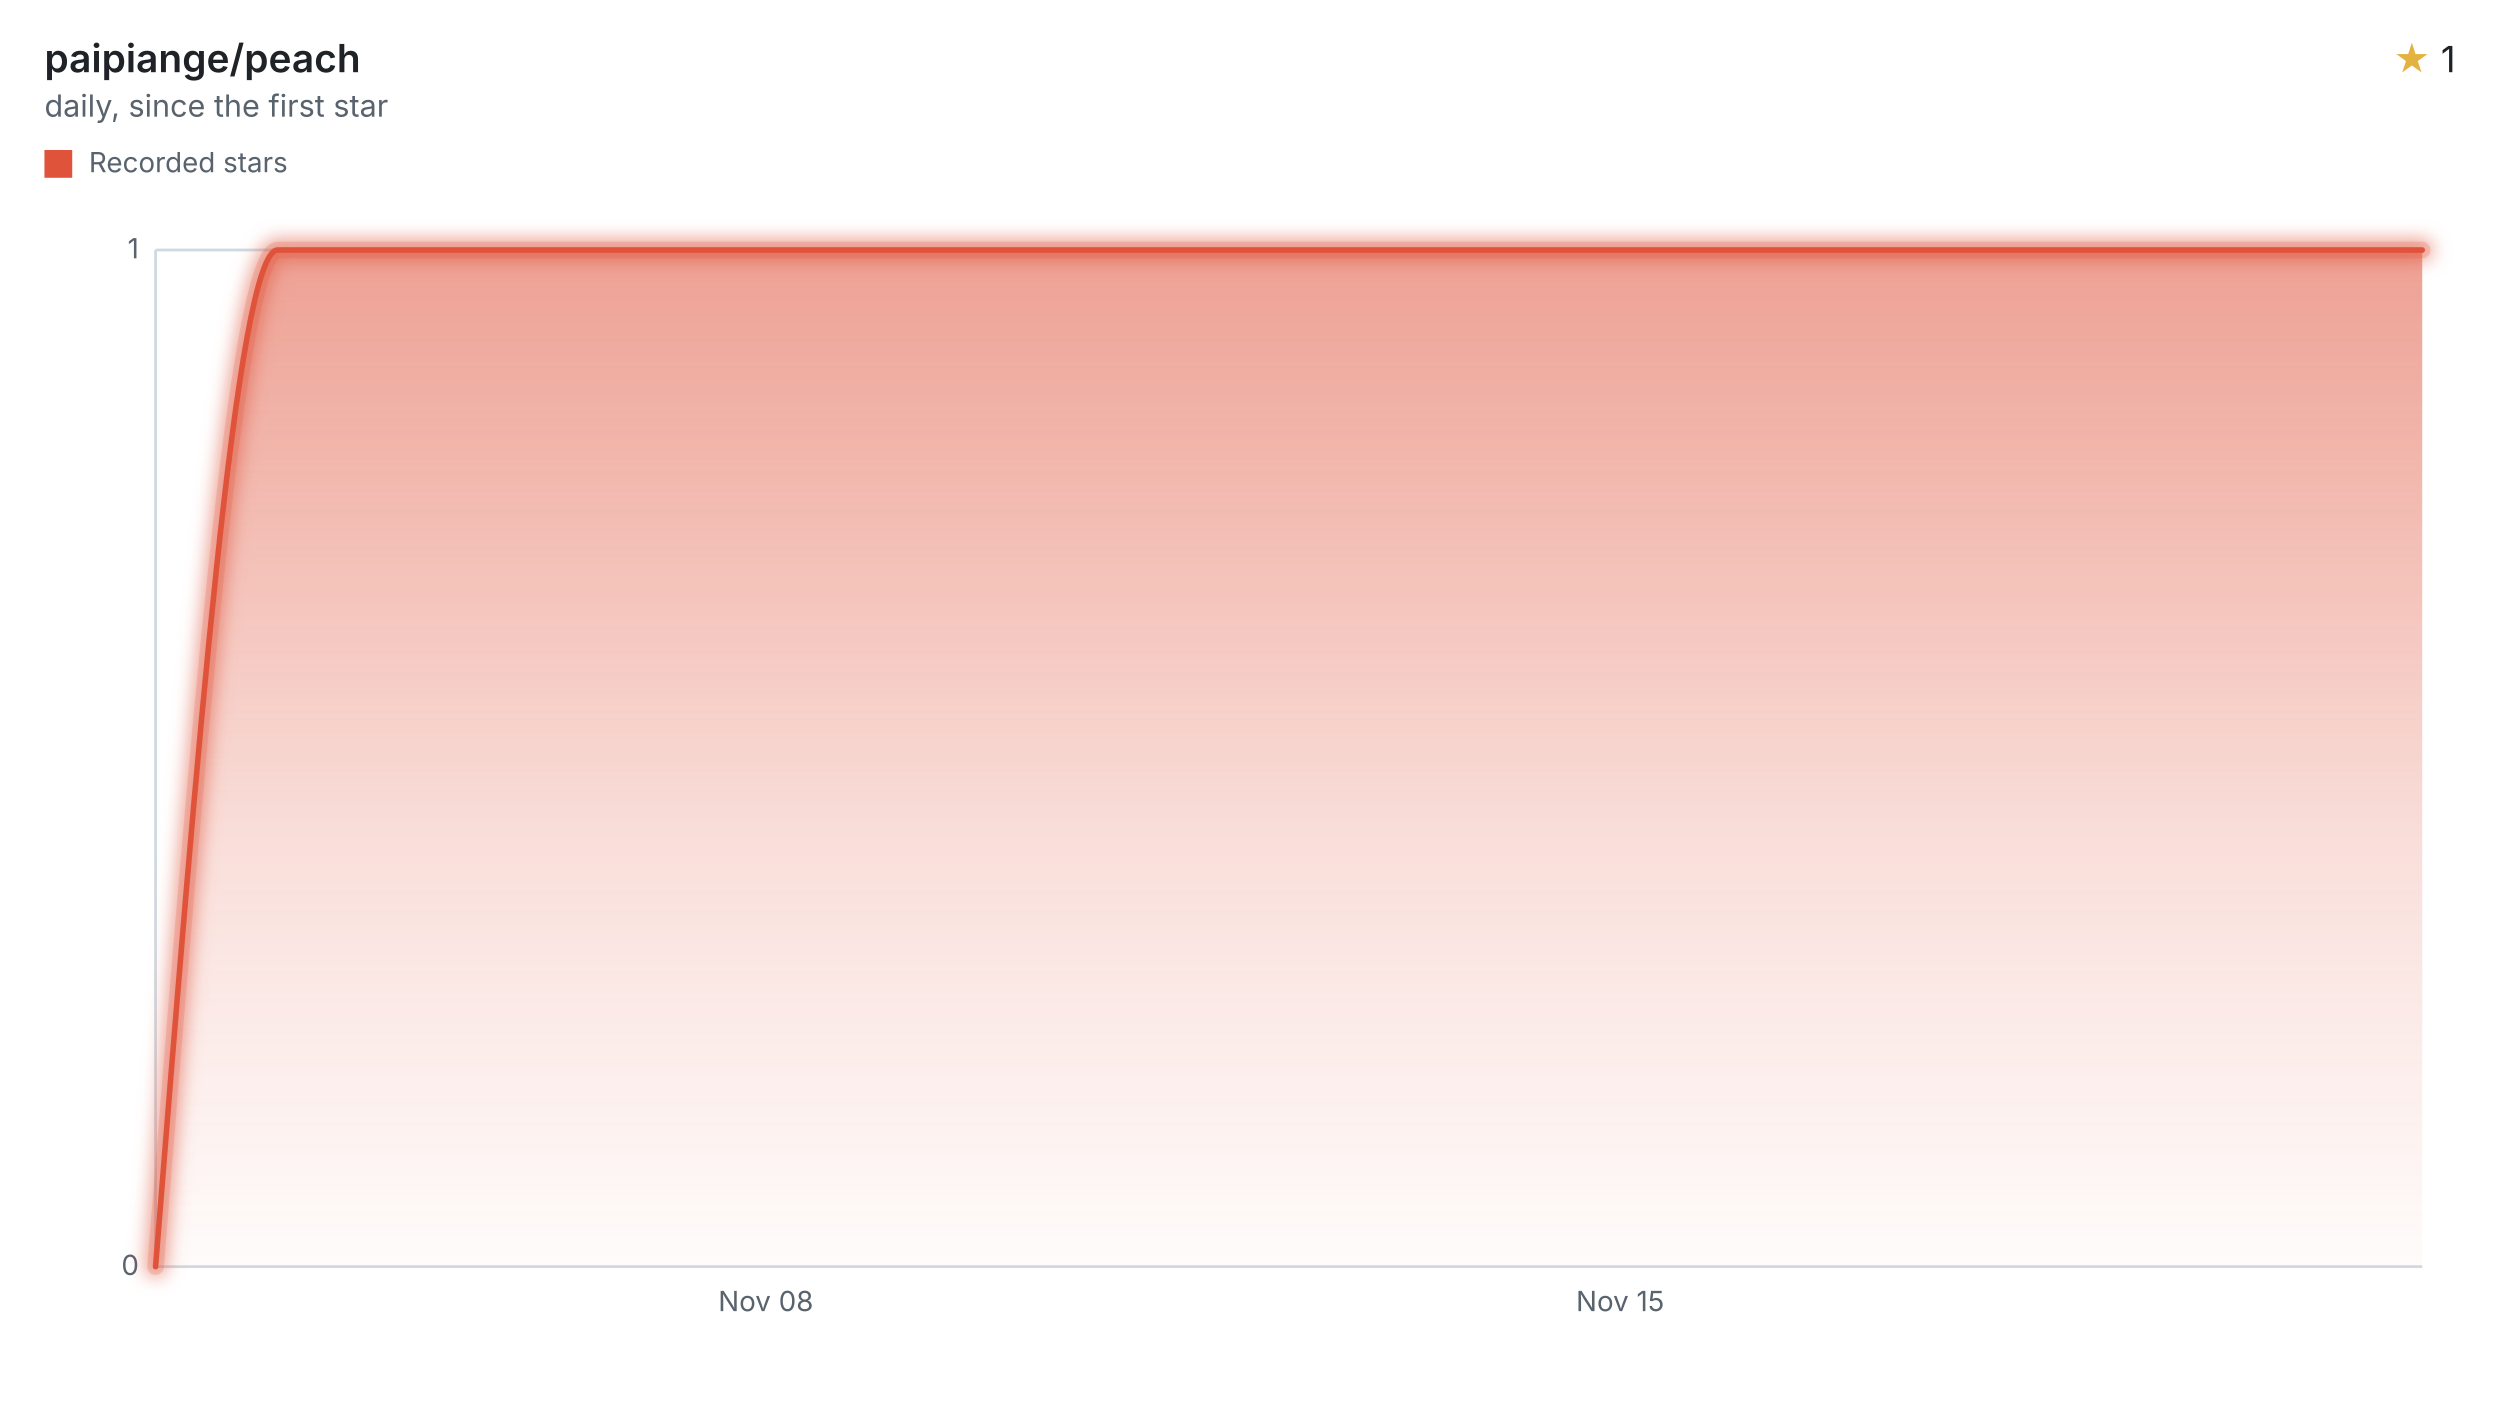
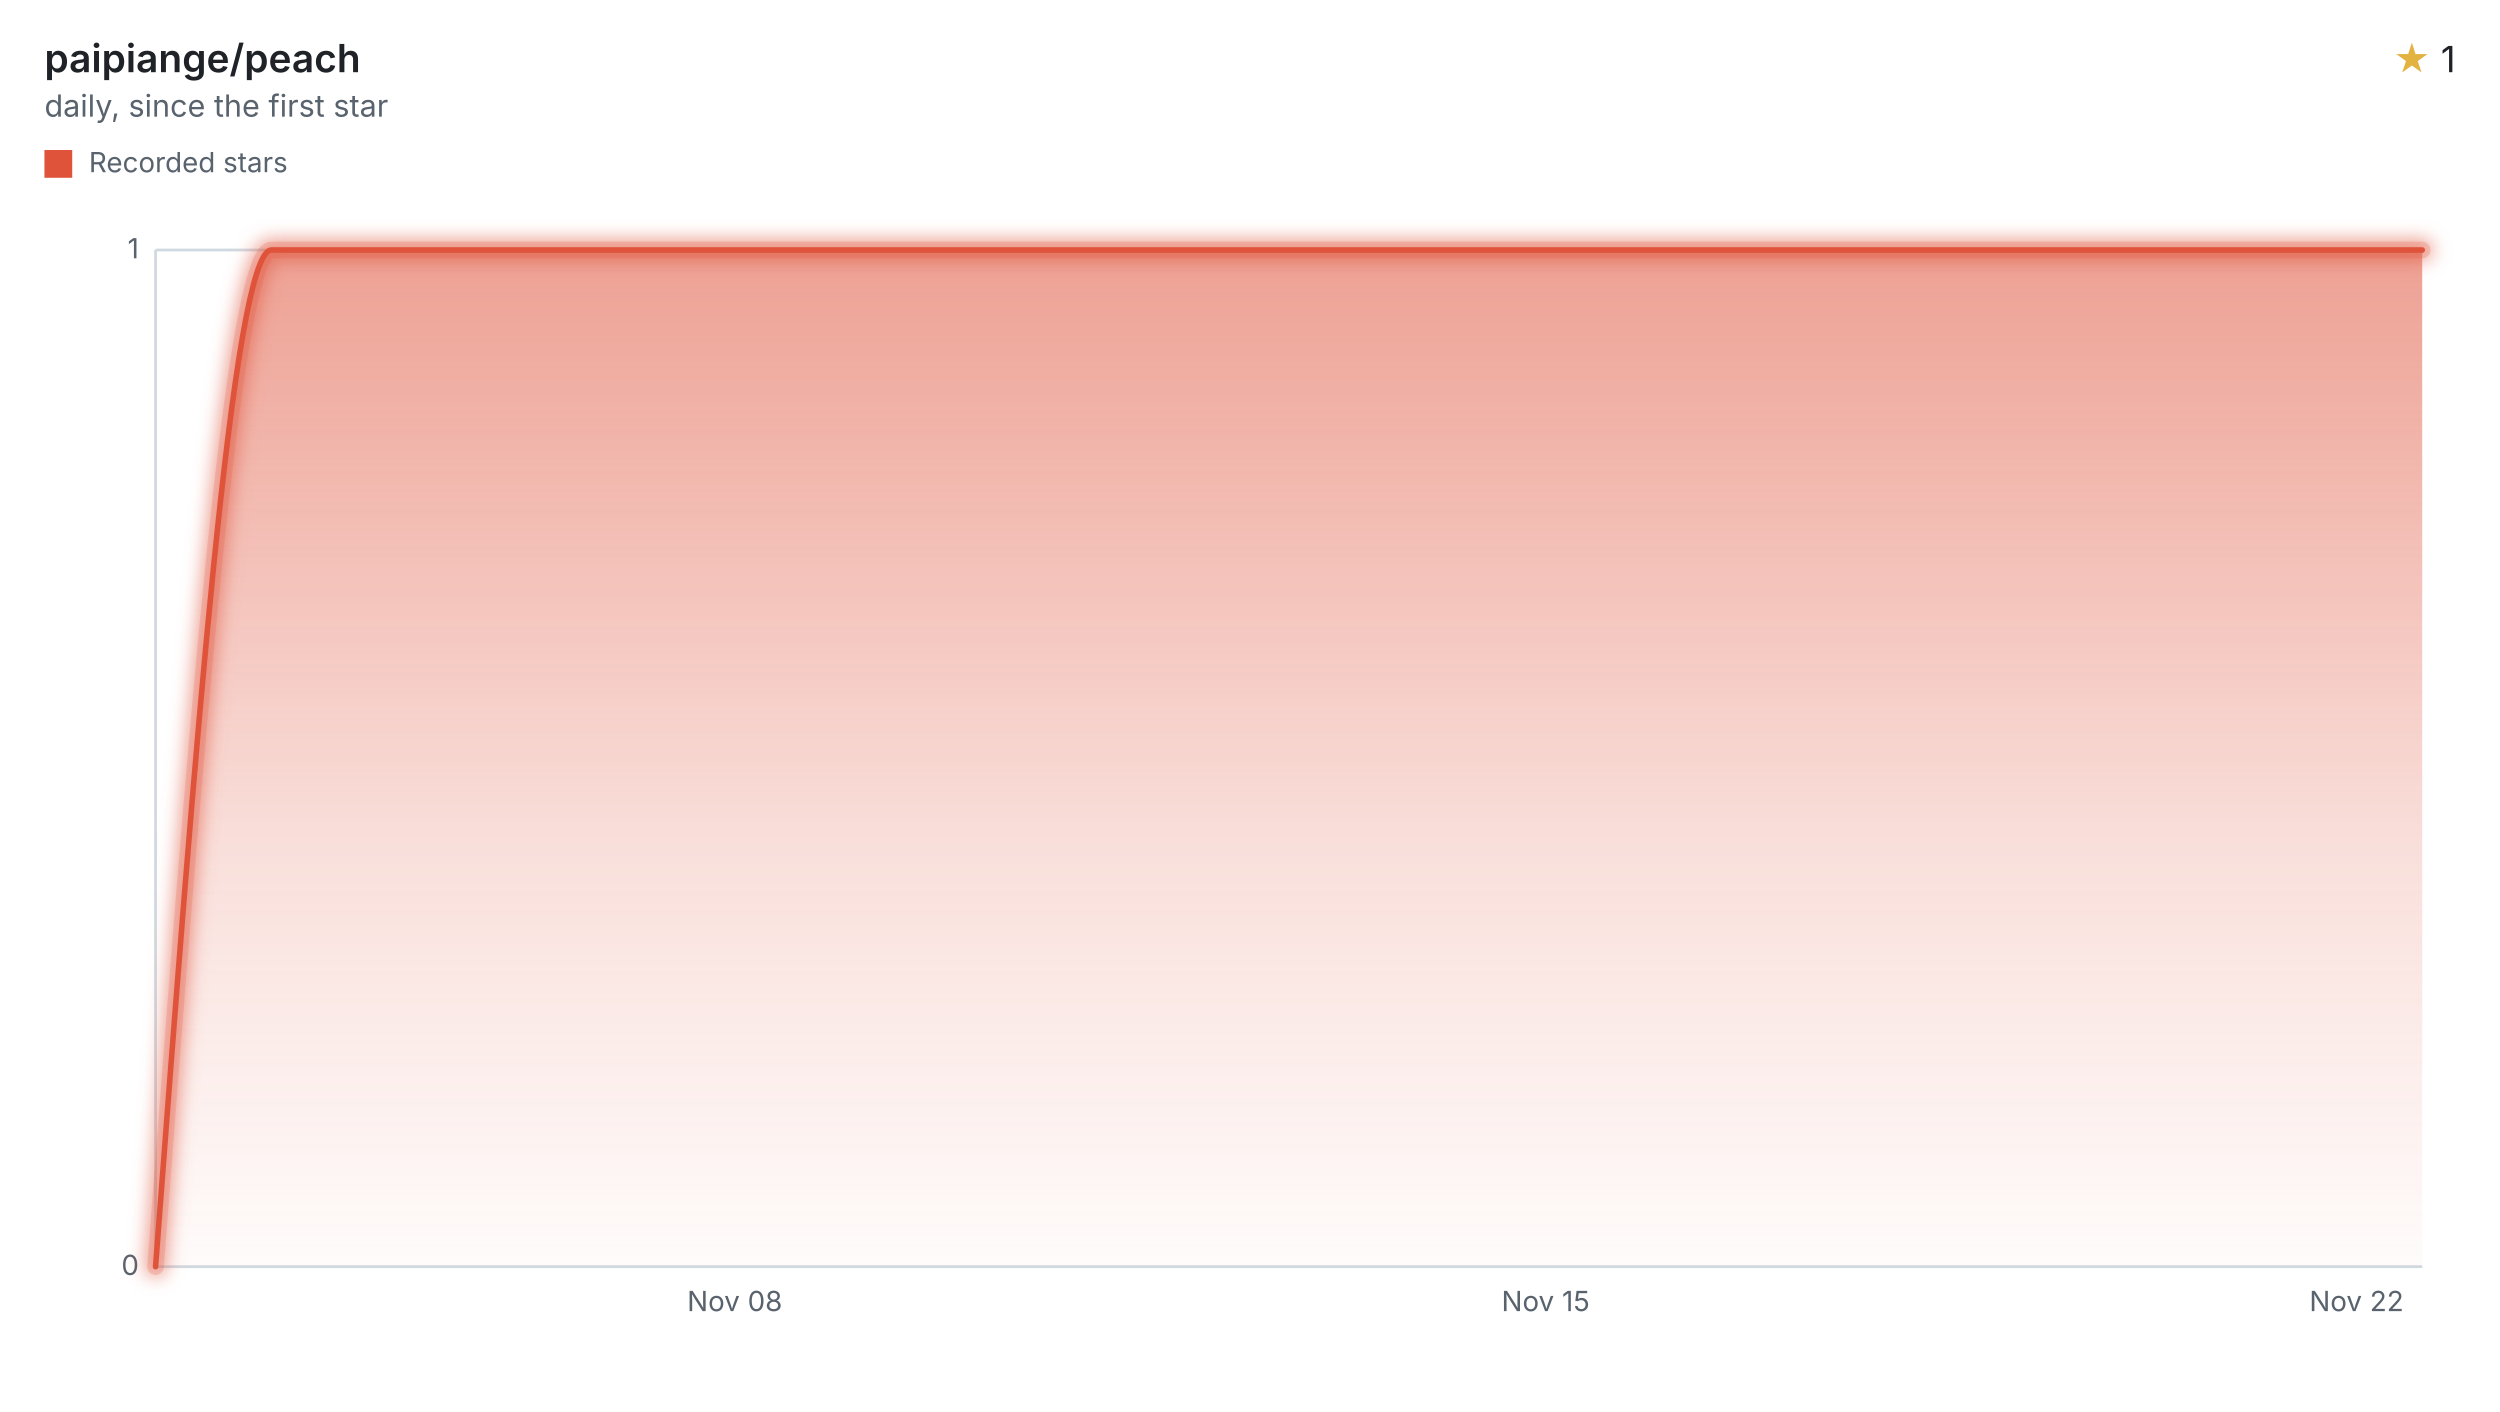
<svg xmlns="http://www.w3.org/2000/svg" width="900" height="508" viewBox="0 0 900 508" role="img" aria-labelledby="title desc">
  <style>svg{font-family:-apple-system,BlinkMacSystemFont,"Segoe UI",sans-serif;}.text{fill:#1f2328;}.muted{fill:#59636e;}.accent{fill:#e3b341;}.axis{stroke:#d1d9e0;}.ink{fill:none;stroke:#df533b;}.stop{stop-color:#df533b;}</style>
  <defs>
    <filter id="halo" filterUnits="userSpaceOnUse" x="44" y="78" width="840" height="390">
      <feGaussianBlur stdDeviation="3" />
    </filter>
    <linearGradient id="stream" x1="0" y1="0" x2="0" y2="1">
      <stop offset="0" class="stop" stop-opacity="0.55" />
      <stop offset="0.6" class="stop" stop-opacity="0.18" />
      <stop offset="1" class="stop" stop-opacity="0.02" />
    </linearGradient>
  </defs>
  <text x="16" y="26" class="text" font-size="14" font-weight="600">paipiange/peach</text>
  <text x="16" y="42" class="muted" font-size="11">daily, since the first star</text>
  <text x="884" y="26" class="text" font-size="13" text-anchor="end">
    <tspan class="accent">★</tspan> 1</text>
  <rect x="16" y="54" width="10" height="10" fill="#df533b" />
  <text x="32" y="62" class="muted" font-size="10">Recorded stars</text>
  <line x1="56" x2="872" y1="456.00" y2="456.00" class="axis" />
  <text x="50" y="459.00" class="muted" font-size="10" text-anchor="end">0</text>
  <line x1="56" x2="872" y1="90.00" y2="90.00" class="axis" />
  <text x="50" y="93.00" class="muted" font-size="10" text-anchor="end">1</text>
  <line x1="56" x2="56" y1="90" y2="456" class="axis" />
-   <text x="275.69" y="472" class="muted" font-size="10" text-anchor="middle">Nov 08</text>
-   <text x="583.26" y="472" class="muted" font-size="10" text-anchor="middle">Nov 15</text>
-   <path d="M56.00,456.00C70.65,273.00,85.29,90.00,99.94,90.00C114.58,90.00,129.23,90.00,143.88,90.00C158.52,90.00,173.17,90.00,187.82,90.00C202.46,90.00,217.11,90.00,231.75,90.00C246.40,90.00,261.05,90.00,275.69,90.00C290.34,90.00,304.99,90.00,319.63,90.00C334.28,90.00,348.92,90.00,363.57,90.00C378.22,90.00,392.86,90.00,407.51,90.00C422.16,90.00,436.80,90.00,451.45,90.00C466.09,90.00,480.74,90.00,495.39,90.00C510.03,90.00,524.68,90.00,539.33,90.00C553.97,90.00,568.62,90.00,583.26,90.00C597.91,90.00,612.56,90.00,627.20,90.00C641.85,90.00,656.49,90.00,671.14,90.00C685.79,90.00,700.43,90.00,715.08,90.00C729.73,90.00,744.37,90.00,759.02,90.00C773.66,90.00,788.31,90.00,802.96,90.00C817.60,90.00,832.25,90.00,846.90,90.00C855.26,90.00,863.63,90.00,872.00,90.00L872.00,456L56.00,456Z" fill="url(#stream)" />
+   <text x="264.51" y="472" class="muted" font-size="10" text-anchor="middle">Nov 08</text>
+   <text x="556.43" y="472" class="muted" font-size="10" text-anchor="middle">Nov 15</text>
+   <text x="848.35" y="472" class="muted" font-size="10" text-anchor="middle">Nov 22</text>
+   <path d="M56.00,456.00C69.90,273.00,83.80,90.00,97.70,90.00C111.60,90.00,125.50,90.00,139.41,90.00C153.31,90.00,167.21,90.00,181.11,90.00C195.01,90.00,208.91,90.00,222.81,90.00C236.71,90.00,250.61,90.00,264.51,90.00C278.41,90.00,292.32,90.00,306.22,90.00C320.12,90.00,334.02,90.00,347.92,90.00C361.82,90.00,375.72,90.00,389.62,90.00C403.52,90.00,417.42,90.00,431.32,90.00C445.22,90.00,459.13,90.00,473.03,90.00C486.93,90.00,500.83,90.00,514.73,90.00C528.63,90.00,542.53,90.00,556.43,90.00C570.33,90.00,584.23,90.00,598.13,90.00C612.04,90.00,625.94,90.00,639.84,90.00C653.74,90.00,667.64,90.00,681.54,90.00C695.44,90.00,709.34,90.00,723.24,90.00C737.14,90.00,751.04,90.00,764.95,90.00C778.85,90.00,792.75,90.00,806.65,90.00C820.55,90.00,834.45,90.00,848.35,90.00C856.23,90.00,864.12,90.00,872.00,90.00L872.00,456L56.00,456Z" fill="url(#stream)" />
  <g filter="url(#halo)" opacity="0.55">
-     <path d="M56.00,456.00C70.65,273.00,85.29,90.00,99.94,90.00C114.58,90.00,129.23,90.00,143.88,90.00C158.52,90.00,173.17,90.00,187.82,90.00C202.46,90.00,217.11,90.00,231.75,90.00C246.40,90.00,261.05,90.00,275.69,90.00C290.34,90.00,304.99,90.00,319.63,90.00C334.28,90.00,348.92,90.00,363.57,90.00C378.22,90.00,392.86,90.00,407.51,90.00C422.16,90.00,436.80,90.00,451.45,90.00C466.09,90.00,480.74,90.00,495.39,90.00C510.03,90.00,524.68,90.00,539.33,90.00C553.97,90.00,568.62,90.00,583.26,90.00C597.91,90.00,612.56,90.00,627.20,90.00C641.85,90.00,656.49,90.00,671.14,90.00C685.79,90.00,700.43,90.00,715.08,90.00C729.73,90.00,744.37,90.00,759.02,90.00C773.66,90.00,788.31,90.00,802.96,90.00C817.60,90.00,832.25,90.00,846.90,90.00C855.26,90.00,863.63,90.00,872.00,90.00" class="ink" stroke-linecap="round" stroke-linejoin="round" stroke-width="8" />
+     <path d="M56.00,456.00C69.90,273.00,83.80,90.00,97.70,90.00C111.60,90.00,125.50,90.00,139.41,90.00C153.31,90.00,167.21,90.00,181.11,90.00C195.01,90.00,208.91,90.00,222.81,90.00C236.71,90.00,250.61,90.00,264.51,90.00C278.41,90.00,292.32,90.00,306.22,90.00C320.12,90.00,334.02,90.00,347.92,90.00C361.82,90.00,375.72,90.00,389.62,90.00C403.52,90.00,417.42,90.00,431.32,90.00C445.22,90.00,459.13,90.00,473.03,90.00C486.93,90.00,500.83,90.00,514.73,90.00C528.63,90.00,542.53,90.00,556.43,90.00C570.33,90.00,584.23,90.00,598.13,90.00C612.04,90.00,625.94,90.00,639.84,90.00C653.74,90.00,667.64,90.00,681.54,90.00C695.44,90.00,709.34,90.00,723.24,90.00C737.14,90.00,751.04,90.00,764.95,90.00C778.85,90.00,792.75,90.00,806.65,90.00C820.55,90.00,834.45,90.00,848.35,90.00C856.23,90.00,864.12,90.00,872.00,90.00" class="ink" stroke-linecap="round" stroke-linejoin="round" stroke-width="8" />
  </g>
  <g opacity="0.2">
-     <path d="M56.00,456.00C70.65,273.00,85.29,90.00,99.94,90.00C114.58,90.00,129.23,90.00,143.88,90.00C158.52,90.00,173.17,90.00,187.82,90.00C202.46,90.00,217.11,90.00,231.75,90.00C246.40,90.00,261.05,90.00,275.69,90.00C290.34,90.00,304.99,90.00,319.63,90.00C334.28,90.00,348.92,90.00,363.57,90.00C378.22,90.00,392.86,90.00,407.51,90.00C422.16,90.00,436.80,90.00,451.45,90.00C466.09,90.00,480.74,90.00,495.39,90.00C510.03,90.00,524.68,90.00,539.33,90.00C553.97,90.00,568.62,90.00,583.26,90.00C597.91,90.00,612.56,90.00,627.20,90.00C641.85,90.00,656.49,90.00,671.14,90.00C685.79,90.00,700.43,90.00,715.08,90.00C729.73,90.00,744.37,90.00,759.02,90.00C773.66,90.00,788.31,90.00,802.96,90.00C817.60,90.00,832.25,90.00,846.90,90.00C855.26,90.00,863.63,90.00,872.00,90.00" class="ink" stroke-linecap="round" stroke-linejoin="round" stroke-width="6" />
+     <path d="M56.00,456.00C69.90,273.00,83.80,90.00,97.70,90.00C111.60,90.00,125.50,90.00,139.41,90.00C153.31,90.00,167.21,90.00,181.11,90.00C195.01,90.00,208.91,90.00,222.81,90.00C236.71,90.00,250.61,90.00,264.51,90.00C278.41,90.00,292.32,90.00,306.22,90.00C320.12,90.00,334.02,90.00,347.92,90.00C361.82,90.00,375.72,90.00,389.62,90.00C403.52,90.00,417.42,90.00,431.32,90.00C445.22,90.00,459.13,90.00,473.03,90.00C486.93,90.00,500.83,90.00,514.73,90.00C528.63,90.00,542.53,90.00,556.43,90.00C570.33,90.00,584.23,90.00,598.13,90.00C612.04,90.00,625.94,90.00,639.84,90.00C653.74,90.00,667.64,90.00,681.54,90.00C695.44,90.00,709.34,90.00,723.24,90.00C737.14,90.00,751.04,90.00,764.95,90.00C778.85,90.00,792.75,90.00,806.65,90.00C820.55,90.00,834.45,90.00,848.35,90.00C856.23,90.00,864.12,90.00,872.00,90.00" class="ink" stroke-linecap="round" stroke-linejoin="round" stroke-width="6" />
  </g>
-   <path d="M56.00,456.00C70.65,273.00,85.29,90.00,99.94,90.00C114.58,90.00,129.23,90.00,143.88,90.00C158.52,90.00,173.17,90.00,187.82,90.00C202.46,90.00,217.11,90.00,231.75,90.00C246.40,90.00,261.05,90.00,275.69,90.00C290.34,90.00,304.99,90.00,319.63,90.00C334.28,90.00,348.92,90.00,363.57,90.00C378.22,90.00,392.86,90.00,407.51,90.00C422.16,90.00,436.80,90.00,451.45,90.00C466.09,90.00,480.74,90.00,495.39,90.00C510.03,90.00,524.68,90.00,539.33,90.00C553.97,90.00,568.62,90.00,583.26,90.00C597.91,90.00,612.56,90.00,627.20,90.00C641.85,90.00,656.49,90.00,671.14,90.00C685.79,90.00,700.43,90.00,715.08,90.00C729.73,90.00,744.37,90.00,759.02,90.00C773.66,90.00,788.31,90.00,802.96,90.00C817.60,90.00,832.25,90.00,846.90,90.00C855.26,90.00,863.63,90.00,872.00,90.00" class="ink" stroke-linecap="round" stroke-linejoin="round" stroke-width="2" />
+   <path d="M56.00,456.00C69.90,273.00,83.80,90.00,97.70,90.00C111.60,90.00,125.50,90.00,139.41,90.00C153.31,90.00,167.21,90.00,181.11,90.00C195.01,90.00,208.91,90.00,222.81,90.00C236.71,90.00,250.61,90.00,264.51,90.00C278.41,90.00,292.32,90.00,306.22,90.00C320.12,90.00,334.02,90.00,347.92,90.00C361.82,90.00,375.72,90.00,389.62,90.00C403.52,90.00,417.42,90.00,431.32,90.00C445.22,90.00,459.13,90.00,473.03,90.00C486.93,90.00,500.83,90.00,514.73,90.00C528.63,90.00,542.53,90.00,556.43,90.00C570.33,90.00,584.23,90.00,598.13,90.00C612.04,90.00,625.94,90.00,639.84,90.00C653.74,90.00,667.64,90.00,681.54,90.00C695.44,90.00,709.34,90.00,723.24,90.00C737.14,90.00,751.04,90.00,764.95,90.00C778.85,90.00,792.75,90.00,806.65,90.00C820.55,90.00,834.45,90.00,848.35,90.00C856.23,90.00,864.12,90.00,872.00,90.00" class="ink" stroke-linecap="round" stroke-linejoin="round" stroke-width="2" />
</svg>
